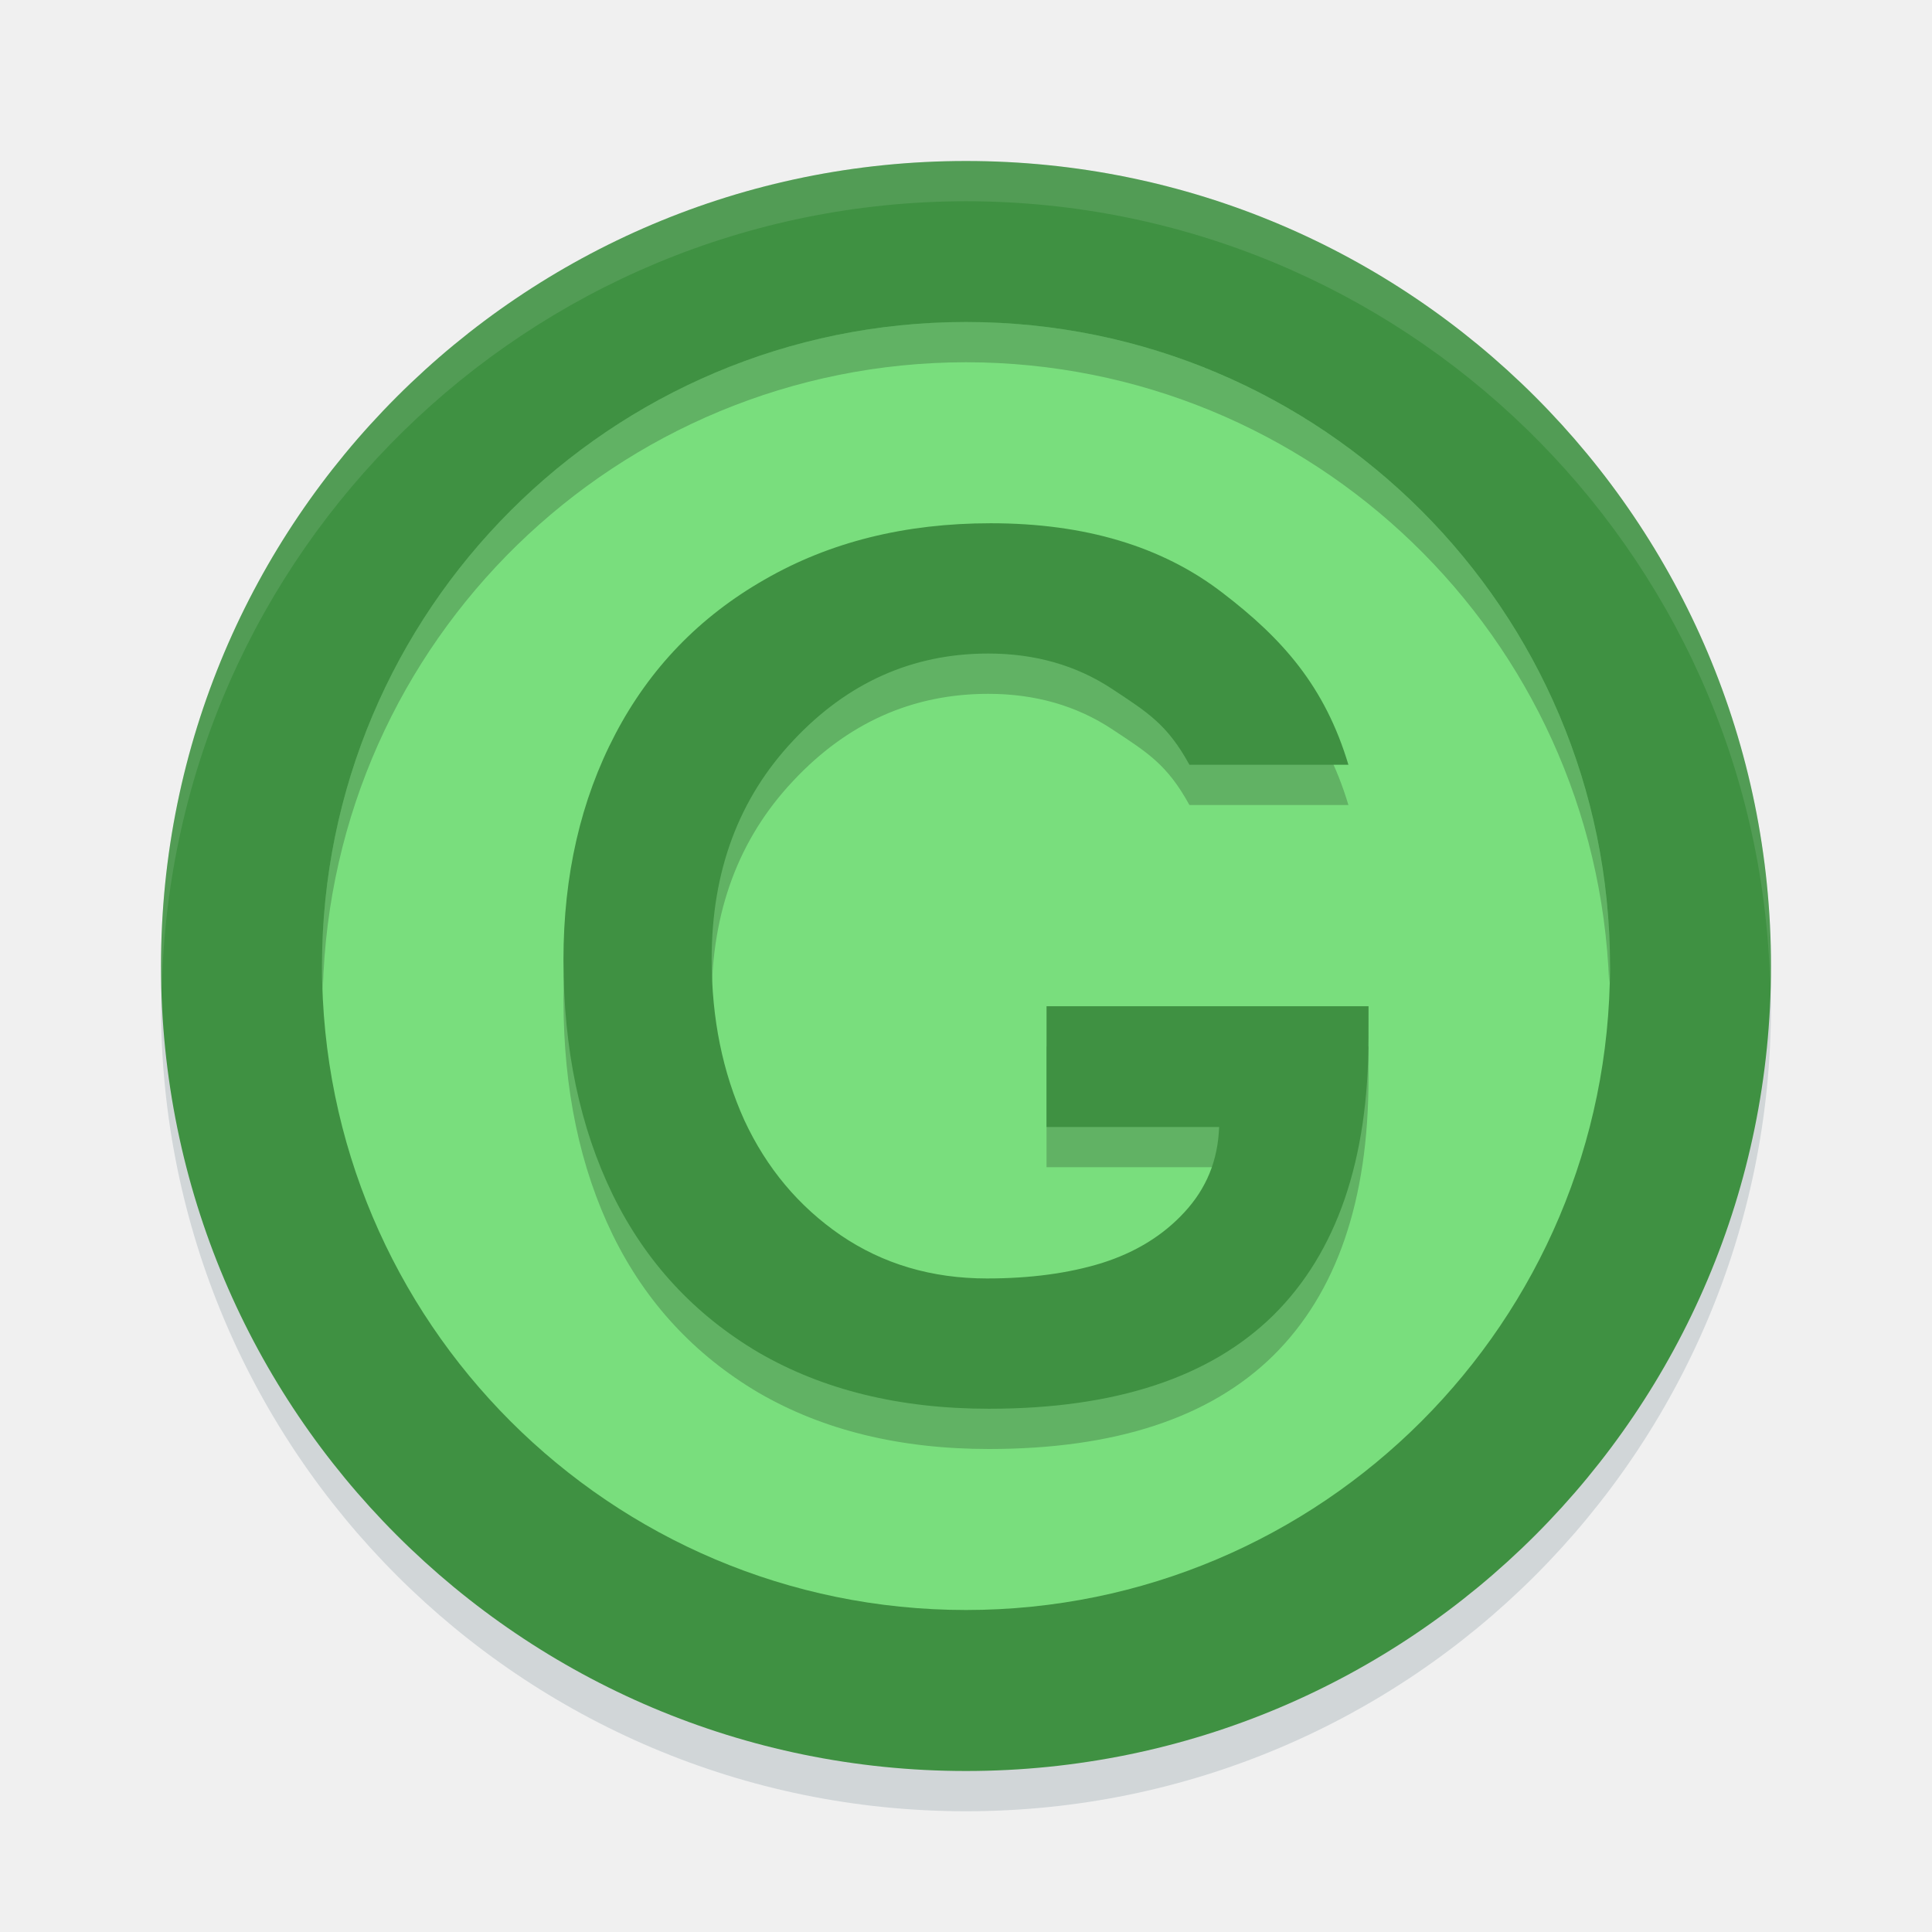
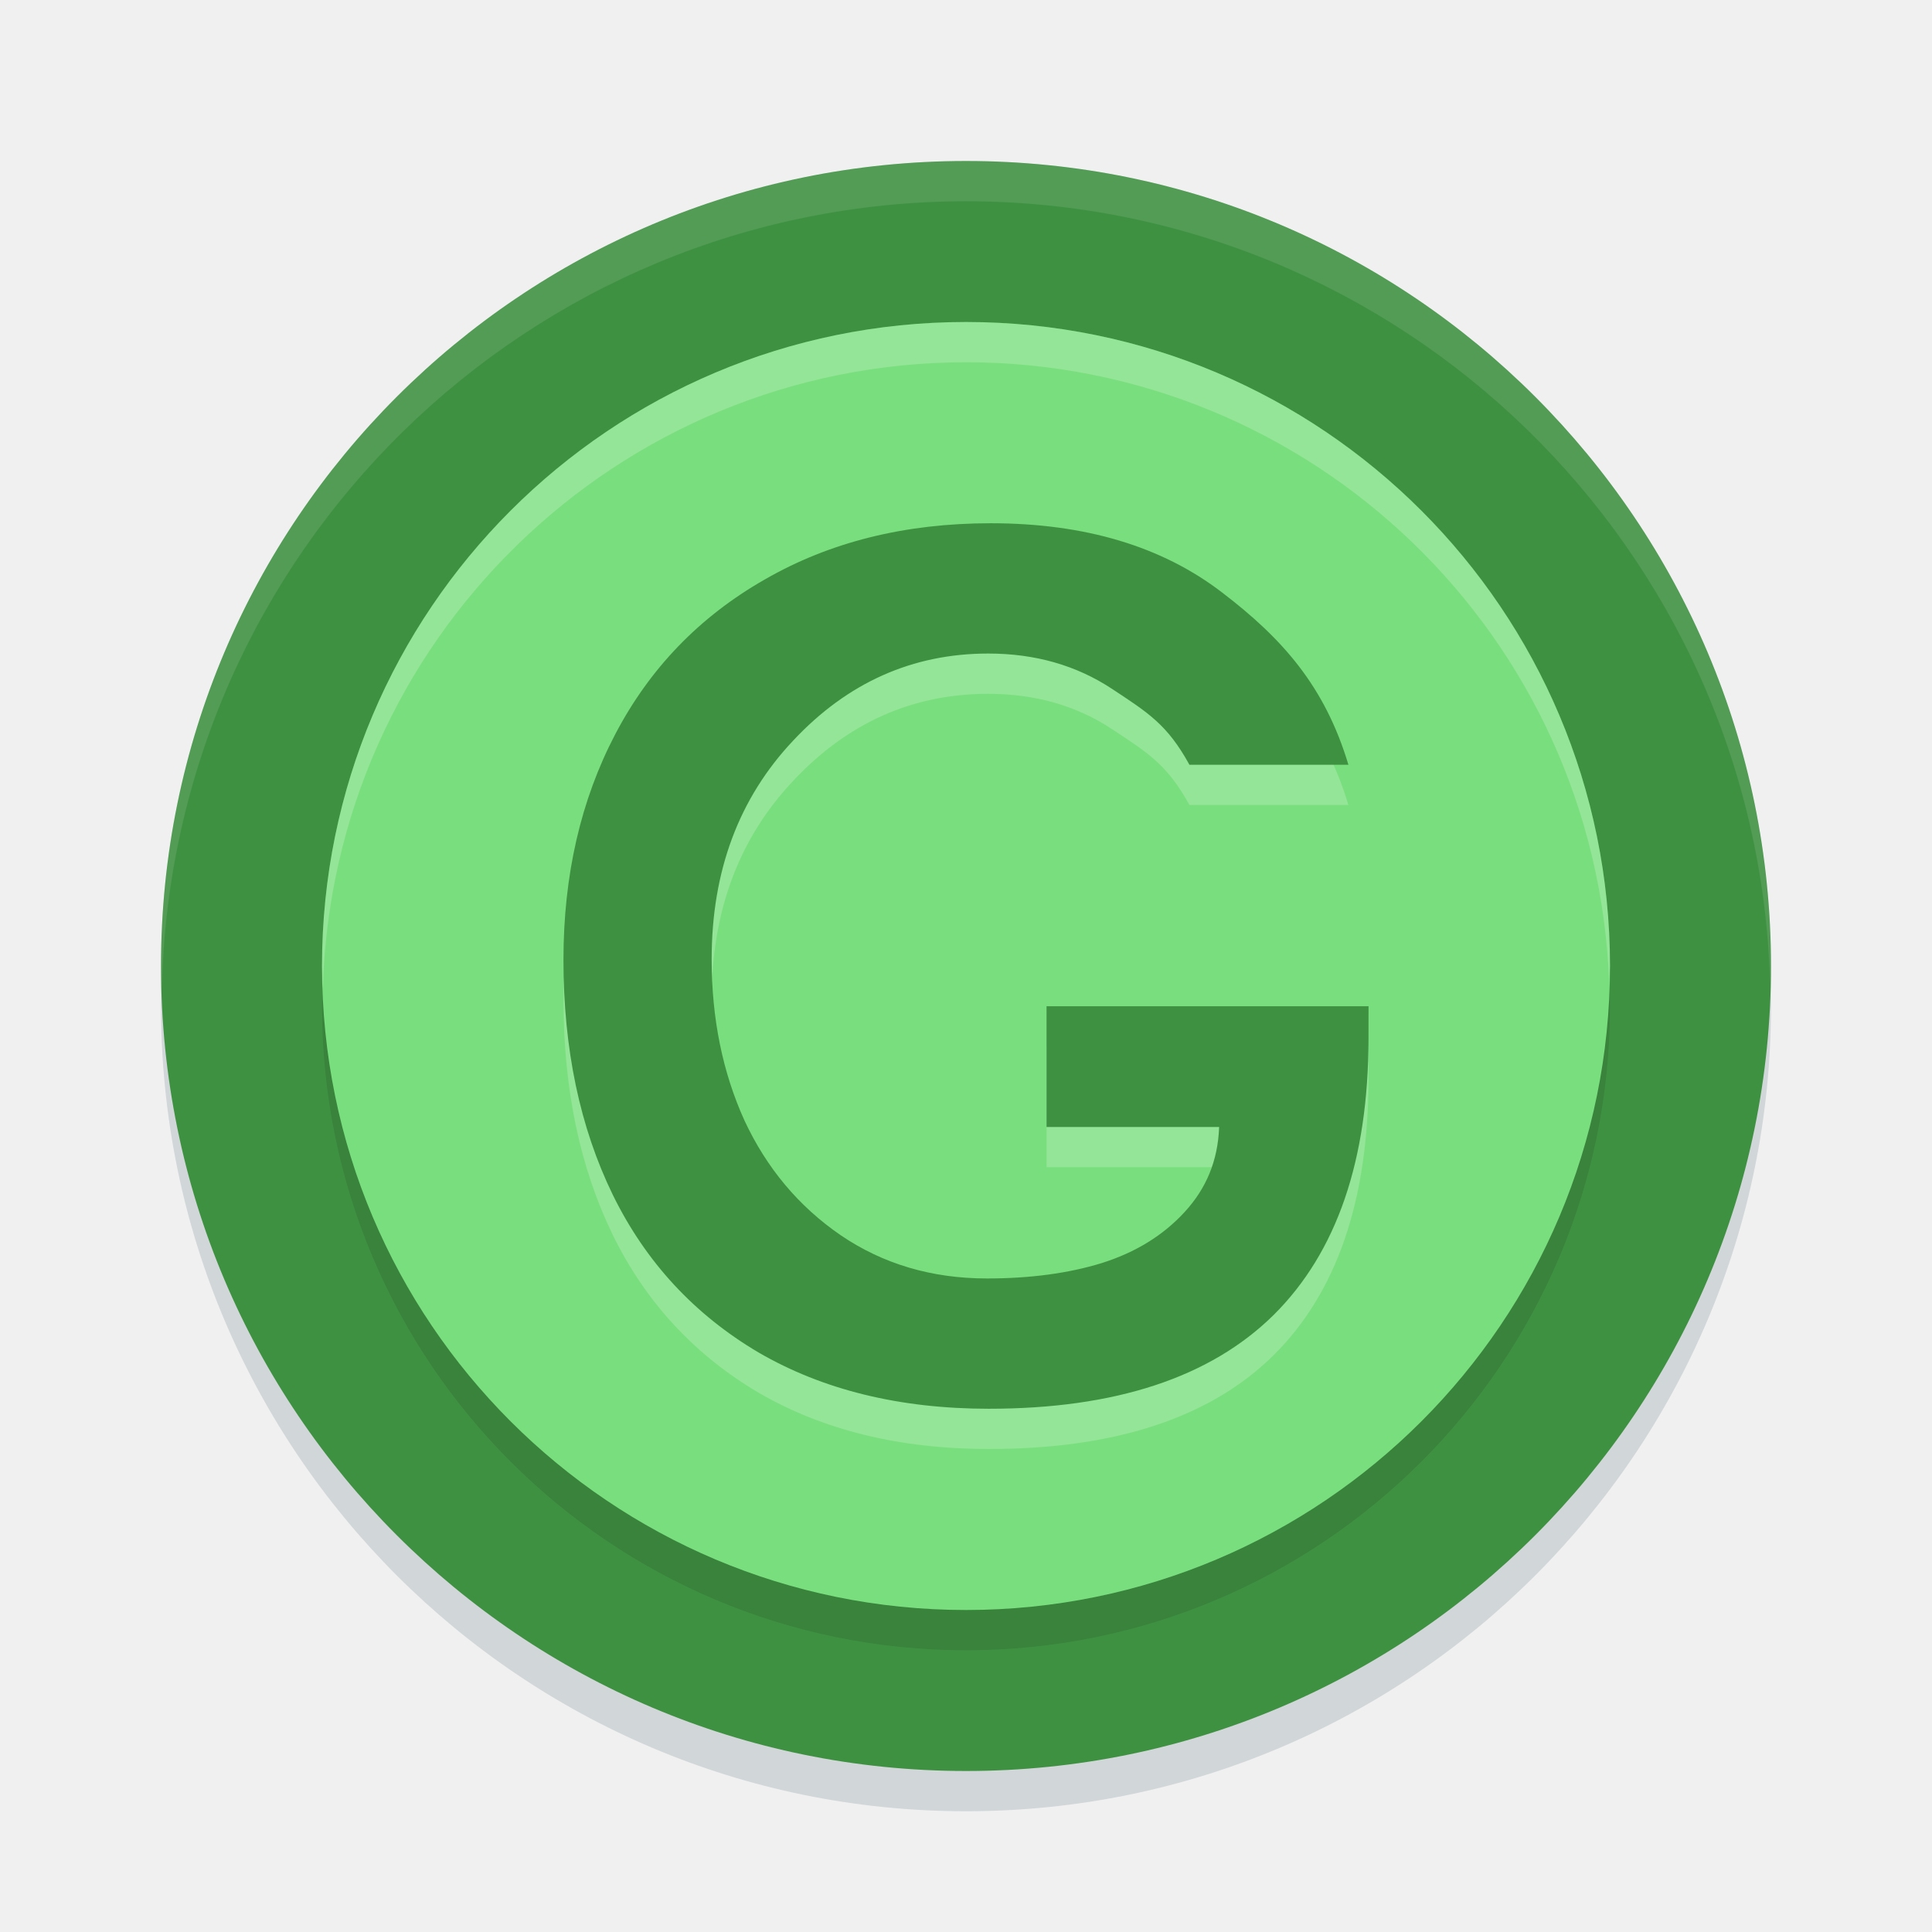
<svg xmlns="http://www.w3.org/2000/svg" width="48" height="48" version="1.1" viewBox="0 0 48 48">
-   <circle style="opacity:.2;fill:#546e7a" cx="24" cy="25" r="20" />
+   <circle style="opacity:0.2;fill:#546e7a" cx="24" cy="25" r="20" />
  <circle style="fill:#3f9142" cx="24" cy="24" r="20" />
+   <circle style="opacity:0.1" cx="24" cy="25" r="16" />
  <circle style="fill:#79de7d" cx="24" cy="24" r="16" />
-   <path style="opacity:.2" d="m34 26.788c0 3.031-0.787 5.327-2.362 6.887-1.574 1.55-3.931 2.325-7.07 2.325-2.209 0-4.116-0.466-5.721-1.398-1.595-0.942-2.802-2.247-3.62-3.914-0.818-1.678-1.227-3.625-1.227-5.842 0-2.099 0.429-3.968 1.288-5.607s2.096-2.919 3.712-3.841c1.615-0.932 3.487-1.398 5.614-1.398 2.341 0 4.259 0.574 5.752 1.722 1.503 1.148 2.552 2.336 3.135 4.278h-3.95c-0.55-1-1.025-1.291-1.915-1.879-0.89-0.589-1.917-0.883-3.083-0.883-1.881 0-3.497 0.721-4.847 2.163-1.35 1.432-2.025 3.242-2.025 5.43l-0 0c0 1.472 0.271 2.806 0.813 4.003 0.552 1.187 1.35 2.139 2.393 2.855 1.053 0.716 2.265 1.074 3.635 1.074 1.074 0 2.025-0.128 2.853-0.383 0.838-0.265 1.524-0.687 2.055-1.266 0.542-0.589 0.828-1.281 0.859-2.115h-4.288v-3h8" />
+   <path style="opacity:0.2;fill:#ffffff" d="m34 26.788c0 3.031-0.787 5.327-2.362 6.887-1.574 1.55-3.931 2.325-7.07 2.325-2.209 0-4.116-0.466-5.721-1.398-1.595-0.942-2.802-2.247-3.62-3.914-0.818-1.678-1.227-3.625-1.227-5.842 0-2.099 0.429-3.968 1.288-5.607s2.096-2.919 3.712-3.841c1.615-0.932 3.487-1.398 5.614-1.398 2.341 0 4.259 0.574 5.752 1.722 1.503 1.148 2.552 2.336 3.135 4.278h-3.95c-0.55-1-1.025-1.291-1.915-1.879-0.89-0.589-1.917-0.883-3.083-0.883-1.881 0-3.497 0.721-4.847 2.163-1.35 1.432-2.025 3.242-2.025 5.43l-0 0c0 1.472 0.271 2.806 0.813 4.003 0.552 1.187 1.35 2.139 2.393 2.855 1.053 0.716 2.265 1.074 3.635 1.074 1.074 0 2.025-0.128 2.853-0.383 0.838-0.265 1.524-0.687 2.055-1.266 0.542-0.589 0.828-1.281 0.859-2.115h-4.288v-3h8" />
  <path style="fill:#3f9142" d="m34 25.788c0 3.031-0.787 5.327-2.362 6.887-1.575 1.55-3.932 2.325-7.071 2.325-2.209 0-4.116-0.466-5.721-1.398-1.595-0.942-2.802-2.247-3.62-3.914-0.818-1.678-1.227-3.625-1.227-5.842 0-2.099 0.429-3.968 1.288-5.607s2.096-2.919 3.712-3.841c1.615-0.932 3.487-1.398 5.614-1.398 2.341 0 4.259 0.574 5.752 1.722 1.504 1.148 2.553 2.335 3.136 4.278h-3.95c-0.55-1-1.025-1.291-1.915-1.88-0.89-0.589-1.917-0.883-3.083-0.883-1.881 0-3.497 0.721-4.847 2.163-1.35 1.432-2.025 3.242-2.025 5.43v0.001c0 1.472 0.271 2.806 0.813 4.003 0.552 1.187 1.35 2.139 2.393 2.855 1.053 0.716 2.265 1.074 3.635 1.074 1.074 0 2.025-0.128 2.853-0.383 0.838-0.265 1.524-0.687 2.055-1.266 0.542-0.588 0.829-1.28 0.859-2.114h-4.288v-3h8" />
-   <path style="opacity:.2" d="m24 8a16 16 0 0 0 -16 16 16 16 0 0 0 0.021 0.58 16 16 0 0 1 15.978 -15.58 16 16 0 0 1 15.979 15.42 16 16 0 0 0 0.021 -0.42 16 16 0 0 0 -16 -16z" />
-   <path style="opacity:.1;fill:#ffffff" d="m24 4a20 20 0 0 0 -20 20 20 20 0 0 0 0.021 0.582 20 20 0 0 1 19.978 -19.582 20 20 0 0 1 19.979 19.418 20 20 0 0 0 0.021 -0.418 20 20 0 0 0 -20 -20z" />
+   <path style="opacity:0.1;fill:#ffffff" d="m24 4a20 20 0 0 0 -20 20 20 20 0 0 0 0.021 0.582 20 20 0 0 1 19.978 -19.582 20 20 0 0 1 19.979 19.418 20 20 0 0 0 0.021 -0.418 20 20 0 0 0 -20 -20z" />
+   <path style="fill:#ffffff;opacity:0.2" d="M 24 8 A 16 16 0 0 0 8 24 A 16 16 0 0 0 8.021 24.58 A 16 16 0 0 1 24 9 A 16 16 0 0 1 39.979 24.42 A 16 16 0 0 0 40 24 A 16 16 0 0 0 24 8 z" />
</svg>
